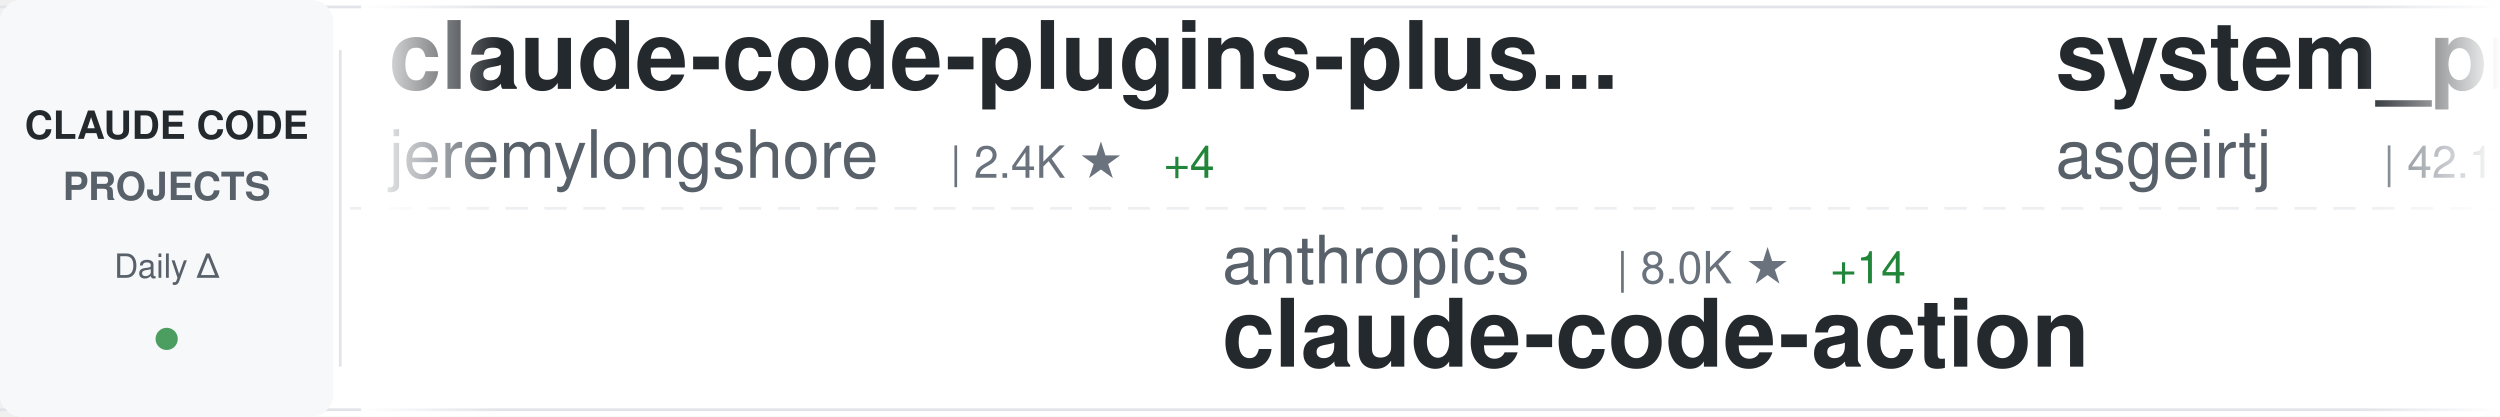
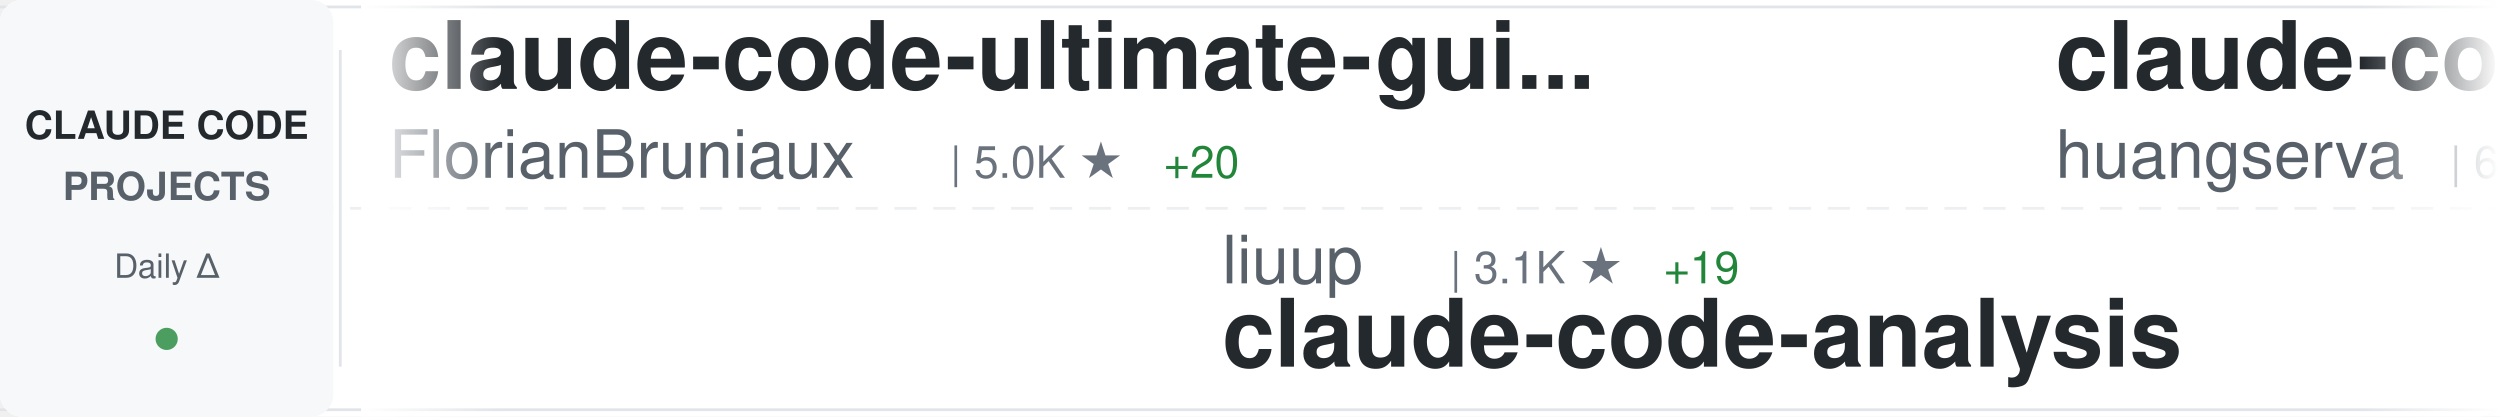
<svg xmlns="http://www.w3.org/2000/svg" width="900" height="150">
  <defs>
    <linearGradient id="awesomeLeftFade" x1="0%" y1="0%" x2="100%" y2="0%">
      <stop offset="0%" style="stop-color:#ffffff;stop-opacity:1" />
      <stop offset="100%" style="stop-color:#ffffff;stop-opacity:0" />
    </linearGradient>
    <linearGradient id="awesomeRightFade" x1="0%" y1="0%" x2="100%" y2="0%">
      <stop offset="0%" style="stop-color:#ffffff;stop-opacity:0" />
      <stop offset="100%" style="stop-color:#ffffff;stop-opacity:1" />
    </linearGradient>
  </defs>
  <rect width="900" height="150" fill="#ffffff" rx="8" />
  <rect x="0" y="2" width="900" height="1" fill="#e1e4e8" />
  <rect x="0" y="147" width="900" height="1" fill="#e1e4e8" />
  <line x1="0" y1="75" x2="900" y2="75" stroke="#e1e4e8" stroke-width="1" stroke-dasharray="8 6" opacity="0.6" />
  <rect x="0" y="0" width="120" height="150" fill="#f6f8fa" rx="8" />
  <text x="60" y="50" font-family="-apple-system, BlinkMacSystemFont, 'Segoe UI', Helvetica, Arial, sans-serif" font-size="14" font-weight="600" fill="#24292e" text-anchor="middle">CLAUDE CODE</text>
  <text x="60" y="72" font-family="-apple-system, BlinkMacSystemFont, 'Segoe UI', Helvetica, Arial, sans-serif" font-size="14" font-weight="600" fill="#586069" text-anchor="middle">PROJECTS</text>
  <text x="60" y="100" font-family="-apple-system, BlinkMacSystemFont, 'Segoe UI', Helvetica, Arial, sans-serif" font-size="12" font-weight="500" fill="#586069" text-anchor="middle">Daily Δ</text>
  <circle cx="60" cy="122" r="4" fill="#22863a" opacity="0.8" />
  <rect x="122" y="18" width="1" height="114" fill="#e1e4e8" />
  <clipPath id="awesomeTickerClip">
    <rect x="130" y="0" width="770" height="150" />
  </clipPath>
  <g clip-path="url(#awesomeTickerClip)">
    <g id="awesomeTickerItems">
      <animateTransform attributeName="transform" attributeType="XML" type="translate" from="0 0" to="-3000 0" dur="54s" repeatCount="indefinite" />
      <g transform="translate(0, 0)">
-         <text x="140" y="32" font-family="-apple-system, BlinkMacSystemFont, 'Segoe UI', Helvetica, Arial, sans-serif" font-size="34" font-weight="600" fill="#24292e">claude-code-plugins-plus...</text>
-         <text x="140" y="64" font-family="-apple-system, BlinkMacSystemFont, 'Segoe UI', Helvetica, Arial, sans-serif" font-size="24" font-weight="400" fill="#586069">jeremylongshore</text>
-         <text x="342" y="64" font-family="-apple-system, BlinkMacSystemFont, 'Segoe UI', Helvetica, Arial, sans-serif" font-size="16" font-weight="500" fill="#6a737d">| 2.4K ★</text>
-         <text x="419" y="64" font-family="-apple-system, BlinkMacSystemFont, 'Segoe UI', Helvetica, Arial, sans-serif" font-size="16" font-weight="500" fill="#22863a"> +4</text>
+         <text x="140" y="32" font-family="-apple-system, BlinkMacSystemFont, 'Segoe UI', Helvetica, Arial, sans-serif" font-size="34" font-weight="600" fill="#24292e">claude-code-ultimate-gui...</text>
+         <text x="140" y="64" font-family="-apple-system, BlinkMacSystemFont, 'Segoe UI', Helvetica, Arial, sans-serif" font-size="24" font-weight="400" fill="#586069">FlorianBruniaux</text>
+         <text x="342" y="64" font-family="-apple-system, BlinkMacSystemFont, 'Segoe UI', Helvetica, Arial, sans-serif" font-size="16" font-weight="500" fill="#6a737d">| 5.0K ★</text>
+         <text x="419" y="64" font-family="-apple-system, BlinkMacSystemFont, 'Segoe UI', Helvetica, Arial, sans-serif" font-size="16" font-weight="500" fill="#22863a"> +20</text>
      </g>
      <g transform="translate(300, 0)">
-         <text x="140" y="102" font-family="-apple-system, BlinkMacSystemFont, 'Segoe UI', Helvetica, Arial, sans-serif" font-size="24" font-weight="400" fill="#586069">anthropics</text>
-         <text x="282" y="102" font-family="-apple-system, BlinkMacSystemFont, 'Segoe UI', Helvetica, Arial, sans-serif" font-size="16" font-weight="500" fill="#6a737d">| 8.0K ★</text>
-         <text x="359" y="102" font-family="-apple-system, BlinkMacSystemFont, 'Segoe UI', Helvetica, Arial, sans-serif" font-size="16" font-weight="500" fill="#22863a"> +14</text>
-         <text x="140" y="132" font-family="-apple-system, BlinkMacSystemFont, 'Segoe UI', Helvetica, Arial, sans-serif" font-size="34" font-weight="600" fill="#24292e">claude-code-action</text>
+         <text x="140" y="102" font-family="-apple-system, BlinkMacSystemFont, 'Segoe UI', Helvetica, Arial, sans-serif" font-size="24" font-weight="400" fill="#586069">liuup</text>
+         <text x="222" y="102" font-family="-apple-system, BlinkMacSystemFont, 'Segoe UI', Helvetica, Arial, sans-serif" font-size="16" font-weight="500" fill="#6a737d">| 3.1K ★</text>
+         <text x="299" y="102" font-family="-apple-system, BlinkMacSystemFont, 'Segoe UI', Helvetica, Arial, sans-serif" font-size="16" font-weight="500" fill="#22863a"> +19</text>
+         <text x="140" y="132" font-family="-apple-system, BlinkMacSystemFont, 'Segoe UI', Helvetica, Arial, sans-serif" font-size="34" font-weight="600" fill="#24292e">claude-code-analysis</text>
      </g>
      <g transform="translate(600, 0)">
-         <text x="140" y="32" font-family="-apple-system, BlinkMacSystemFont, 'Segoe UI', Helvetica, Arial, sans-serif" font-size="34" font-weight="600" fill="#24292e">system_prompts_leaks</text>
-         <text x="140" y="64" font-family="-apple-system, BlinkMacSystemFont, 'Segoe UI', Helvetica, Arial, sans-serif" font-size="24" font-weight="400" fill="#586069">asgeirtj</text>
-         <text x="258" y="64" font-family="-apple-system, BlinkMacSystemFont, 'Segoe UI', Helvetica, Arial, sans-serif" font-size="16" font-weight="500" fill="#6a737d">| 42.1K ★</text>
-         <text x="344" y="64" font-family="-apple-system, BlinkMacSystemFont, 'Segoe UI', Helvetica, Arial, sans-serif" font-size="16" font-weight="500" fill="#22863a"> +164</text>
+         <text x="140" y="32" font-family="-apple-system, BlinkMacSystemFont, 'Segoe UI', Helvetica, Arial, sans-serif" font-size="34" font-weight="600" fill="#24292e">claude-code-cli</text>
+         <text x="140" y="64" font-family="-apple-system, BlinkMacSystemFont, 'Segoe UI', Helvetica, Arial, sans-serif" font-size="24" font-weight="400" fill="#586069">huangserva</text>
+         <text x="282" y="64" font-family="-apple-system, BlinkMacSystemFont, 'Segoe UI', Helvetica, Arial, sans-serif" font-size="16" font-weight="500" fill="#6a737d">| 604 ★</text>
      </g>
      <g transform="translate(900, 0)">
        <text x="140" y="102" font-family="-apple-system, BlinkMacSystemFont, 'Segoe UI', Helvetica, Arial, sans-serif" font-size="24" font-weight="400" fill="#586069">Windy3f3f3f3f</text>
        <text x="318" y="102" font-family="-apple-system, BlinkMacSystemFont, 'Segoe UI', Helvetica, Arial, sans-serif" font-size="16" font-weight="500" fill="#6a737d">| 1.4K ★</text>
        <text x="395" y="102" font-family="-apple-system, BlinkMacSystemFont, 'Segoe UI', Helvetica, Arial, sans-serif" font-size="16" font-weight="500" fill="#22863a"> +4</text>
        <text x="140" y="132" font-family="-apple-system, BlinkMacSystemFont, 'Segoe UI', Helvetica, Arial, sans-serif" font-size="34" font-weight="600" fill="#24292e">claude-code-from-scratch</text>
      </g>
      <g transform="translate(1200, 0)">
-         <text x="140" y="32" font-family="-apple-system, BlinkMacSystemFont, 'Segoe UI', Helvetica, Arial, sans-serif" font-size="34" font-weight="600" fill="#24292e">how-claude-code-works</text>
-         <text x="140" y="64" font-family="-apple-system, BlinkMacSystemFont, 'Segoe UI', Helvetica, Arial, sans-serif" font-size="24" font-weight="400" fill="#586069">Windy3f3f3f3f</text>
-         <text x="318" y="64" font-family="-apple-system, BlinkMacSystemFont, 'Segoe UI', Helvetica, Arial, sans-serif" font-size="16" font-weight="500" fill="#6a737d">| 2.6K ★</text>
-         <text x="395" y="64" font-family="-apple-system, BlinkMacSystemFont, 'Segoe UI', Helvetica, Arial, sans-serif" font-size="16" font-weight="500" fill="#22863a"> +6</text>
+         <text x="140" y="32" font-family="-apple-system, BlinkMacSystemFont, 'Segoe UI', Helvetica, Arial, sans-serif" font-size="34" font-weight="600" fill="#24292e">Claude-Code</text>
+         <text x="140" y="64" font-family="-apple-system, BlinkMacSystemFont, 'Segoe UI', Helvetica, Arial, sans-serif" font-size="24" font-weight="400" fill="#586069">KPR111</text>
+         <text x="234" y="64" font-family="-apple-system, BlinkMacSystemFont, 'Segoe UI', Helvetica, Arial, sans-serif" font-size="16" font-weight="500" fill="#6a737d">| 18 ★</text>
      </g>
      <g transform="translate(1500, 0)">
-         <text x="140" y="102" font-family="-apple-system, BlinkMacSystemFont, 'Segoe UI', Helvetica, Arial, sans-serif" font-size="24" font-weight="400" fill="#586069">https-deeplearning-ai</text>
-         <text x="414" y="102" font-family="-apple-system, BlinkMacSystemFont, 'Segoe UI', Helvetica, Arial, sans-serif" font-size="16" font-weight="500" fill="#6a737d">| 528 ★</text>
-         <text x="140" y="132" font-family="-apple-system, BlinkMacSystemFont, 'Segoe UI', Helvetica, Arial, sans-serif" font-size="34" font-weight="600" fill="#24292e">sc-claude-code-files</text>
+         <text x="140" y="102" font-family="-apple-system, BlinkMacSystemFont, 'Segoe UI', Helvetica, Arial, sans-serif" font-size="24" font-weight="400" fill="#586069">ChinaSiro</text>
+         <text x="270" y="102" font-family="-apple-system, BlinkMacSystemFont, 'Segoe UI', Helvetica, Arial, sans-serif" font-size="16" font-weight="500" fill="#6a737d">| 9.4K ★</text>
+         <text x="347" y="102" font-family="-apple-system, BlinkMacSystemFont, 'Segoe UI', Helvetica, Arial, sans-serif" font-size="16" font-weight="500" fill="#22863a"> +4</text>
+         <text x="140" y="132" font-family="-apple-system, BlinkMacSystemFont, 'Segoe UI', Helvetica, Arial, sans-serif" font-size="34" font-weight="600" fill="#24292e">claude-code-sourcemap</text>
      </g>
      <g transform="translate(1800, 0)">
-         <text x="140" y="32" font-family="-apple-system, BlinkMacSystemFont, 'Segoe UI', Helvetica, Arial, sans-serif" font-size="34" font-weight="600" fill="#24292e">claude-code-source-build</text>
-         <text x="140" y="64" font-family="-apple-system, BlinkMacSystemFont, 'Segoe UI', Helvetica, Arial, sans-serif" font-size="24" font-weight="400" fill="#586069">andrew-kramer-inno</text>
-         <text x="378" y="64" font-family="-apple-system, BlinkMacSystemFont, 'Segoe UI', Helvetica, Arial, sans-serif" font-size="16" font-weight="500" fill="#6a737d">| 591 ★</text>
+         <text x="140" y="32" font-family="-apple-system, BlinkMacSystemFont, 'Segoe UI', Helvetica, Arial, sans-serif" font-size="34" font-weight="600" fill="#24292e">Open-ClaudeCode</text>
+         <text x="140" y="64" font-family="-apple-system, BlinkMacSystemFont, 'Segoe UI', Helvetica, Arial, sans-serif" font-size="24" font-weight="400" fill="#586069">LING71671</text>
+         <text x="270" y="64" font-family="-apple-system, BlinkMacSystemFont, 'Segoe UI', Helvetica, Arial, sans-serif" font-size="16" font-weight="500" fill="#6a737d">| 885 ★</text>
+         <text x="338" y="64" font-family="-apple-system, BlinkMacSystemFont, 'Segoe UI', Helvetica, Arial, sans-serif" font-size="16" font-weight="500" fill="#22863a"> +1</text>
      </g>
      <g transform="translate(2100, 0)">
-         <text x="140" y="102" font-family="-apple-system, BlinkMacSystemFont, 'Segoe UI', Helvetica, Arial, sans-serif" font-size="24" font-weight="400" fill="#586069">shanraisshan</text>
-         <text x="306" y="102" font-family="-apple-system, BlinkMacSystemFont, 'Segoe UI', Helvetica, Arial, sans-serif" font-size="16" font-weight="500" fill="#6a737d">| 57.7K ★</text>
-         <text x="392" y="102" font-family="-apple-system, BlinkMacSystemFont, 'Segoe UI', Helvetica, Arial, sans-serif" font-size="16" font-weight="500" fill="#22863a"> +77</text>
-         <text x="140" y="132" font-family="-apple-system, BlinkMacSystemFont, 'Segoe UI', Helvetica, Arial, sans-serif" font-size="34" font-weight="600" fill="#24292e">claude-code-best-practic...</text>
+         <text x="140" y="102" font-family="-apple-system, BlinkMacSystemFont, 'Segoe UI', Helvetica, Arial, sans-serif" font-size="24" font-weight="400" fill="#586069">ponponon</text>
+         <text x="258" y="102" font-family="-apple-system, BlinkMacSystemFont, 'Segoe UI', Helvetica, Arial, sans-serif" font-size="16" font-weight="500" fill="#6a737d">| 2.3K ★</text>
+         <text x="140" y="132" font-family="-apple-system, BlinkMacSystemFont, 'Segoe UI', Helvetica, Arial, sans-serif" font-size="34" font-weight="600" fill="#24292e">claude_code_src</text>
      </g>
      <g transform="translate(2400, 0)">
-         <text x="140" y="32" font-family="-apple-system, BlinkMacSystemFont, 'Segoe UI', Helvetica, Arial, sans-serif" font-size="34" font-weight="600" fill="#24292e">claude-code-book</text>
-         <text x="140" y="64" font-family="-apple-system, BlinkMacSystemFont, 'Segoe UI', Helvetica, Arial, sans-serif" font-size="24" font-weight="400" fill="#586069">lintsinghua</text>
-         <text x="294" y="64" font-family="-apple-system, BlinkMacSystemFont, 'Segoe UI', Helvetica, Arial, sans-serif" font-size="16" font-weight="500" fill="#6a737d">| 3.7K ★</text>
-         <text x="371" y="64" font-family="-apple-system, BlinkMacSystemFont, 'Segoe UI', Helvetica, Arial, sans-serif" font-size="16" font-weight="500" fill="#22863a"> +12</text>
+         <text x="140" y="32" font-family="-apple-system, BlinkMacSystemFont, 'Segoe UI', Helvetica, Arial, sans-serif" font-size="34" font-weight="600" fill="#24292e">ralph-claude-code</text>
+         <text x="140" y="64" font-family="-apple-system, BlinkMacSystemFont, 'Segoe UI', Helvetica, Arial, sans-serif" font-size="24" font-weight="400" fill="#586069">frankbria</text>
+         <text x="270" y="64" font-family="-apple-system, BlinkMacSystemFont, 'Segoe UI', Helvetica, Arial, sans-serif" font-size="16" font-weight="500" fill="#6a737d">| 9.3K ★</text>
+         <text x="347" y="64" font-family="-apple-system, BlinkMacSystemFont, 'Segoe UI', Helvetica, Arial, sans-serif" font-size="16" font-weight="500" fill="#22863a"> +15</text>
      </g>
      <g transform="translate(2700, 0)">
-         <text x="140" y="102" font-family="-apple-system, BlinkMacSystemFont, 'Segoe UI', Helvetica, Arial, sans-serif" font-size="24" font-weight="400" fill="#586069">luongnv89</text>
-         <text x="270" y="102" font-family="-apple-system, BlinkMacSystemFont, 'Segoe UI', Helvetica, Arial, sans-serif" font-size="16" font-weight="500" fill="#6a737d">| 37.1K ★</text>
-         <text x="356" y="102" font-family="-apple-system, BlinkMacSystemFont, 'Segoe UI', Helvetica, Arial, sans-serif" font-size="16" font-weight="500" fill="#22863a"> +92</text>
-         <text x="140" y="132" font-family="-apple-system, BlinkMacSystemFont, 'Segoe UI', Helvetica, Arial, sans-serif" font-size="34" font-weight="600" fill="#24292e">claude-howto</text>
+         <text x="140" y="102" font-family="-apple-system, BlinkMacSystemFont, 'Segoe UI', Helvetica, Arial, sans-serif" font-size="24" font-weight="400" fill="#586069">pedrohcgs</text>
+         <text x="270" y="102" font-family="-apple-system, BlinkMacSystemFont, 'Segoe UI', Helvetica, Arial, sans-serif" font-size="16" font-weight="500" fill="#6a737d">| 1.3K ★</text>
+         <text x="347" y="102" font-family="-apple-system, BlinkMacSystemFont, 'Segoe UI', Helvetica, Arial, sans-serif" font-size="16" font-weight="500" fill="#22863a"> +4</text>
+         <text x="140" y="132" font-family="-apple-system, BlinkMacSystemFont, 'Segoe UI', Helvetica, Arial, sans-serif" font-size="34" font-weight="600" fill="#24292e">claude-code-my-workflow</text>
      </g>
      <g transform="translate(3000, 0)">
-         <text x="140" y="32" font-family="-apple-system, BlinkMacSystemFont, 'Segoe UI', Helvetica, Arial, sans-serif" font-size="34" font-weight="600" fill="#24292e">claude-code-plugins-plus...</text>
-         <text x="140" y="64" font-family="-apple-system, BlinkMacSystemFont, 'Segoe UI', Helvetica, Arial, sans-serif" font-size="24" font-weight="400" fill="#586069">jeremylongshore</text>
-         <text x="342" y="64" font-family="-apple-system, BlinkMacSystemFont, 'Segoe UI', Helvetica, Arial, sans-serif" font-size="16" font-weight="500" fill="#6a737d">| 2.4K ★</text>
-         <text x="419" y="64" font-family="-apple-system, BlinkMacSystemFont, 'Segoe UI', Helvetica, Arial, sans-serif" font-size="16" font-weight="500" fill="#22863a"> +4</text>
+         <text x="140" y="32" font-family="-apple-system, BlinkMacSystemFont, 'Segoe UI', Helvetica, Arial, sans-serif" font-size="34" font-weight="600" fill="#24292e">claude-code-ultimate-gui...</text>
+         <text x="140" y="64" font-family="-apple-system, BlinkMacSystemFont, 'Segoe UI', Helvetica, Arial, sans-serif" font-size="24" font-weight="400" fill="#586069">FlorianBruniaux</text>
+         <text x="342" y="64" font-family="-apple-system, BlinkMacSystemFont, 'Segoe UI', Helvetica, Arial, sans-serif" font-size="16" font-weight="500" fill="#6a737d">| 5.0K ★</text>
+         <text x="419" y="64" font-family="-apple-system, BlinkMacSystemFont, 'Segoe UI', Helvetica, Arial, sans-serif" font-size="16" font-weight="500" fill="#22863a"> +20</text>
      </g>
      <g transform="translate(3300, 0)">
-         <text x="140" y="102" font-family="-apple-system, BlinkMacSystemFont, 'Segoe UI', Helvetica, Arial, sans-serif" font-size="24" font-weight="400" fill="#586069">anthropics</text>
-         <text x="282" y="102" font-family="-apple-system, BlinkMacSystemFont, 'Segoe UI', Helvetica, Arial, sans-serif" font-size="16" font-weight="500" fill="#6a737d">| 8.0K ★</text>
-         <text x="359" y="102" font-family="-apple-system, BlinkMacSystemFont, 'Segoe UI', Helvetica, Arial, sans-serif" font-size="16" font-weight="500" fill="#22863a"> +14</text>
-         <text x="140" y="132" font-family="-apple-system, BlinkMacSystemFont, 'Segoe UI', Helvetica, Arial, sans-serif" font-size="34" font-weight="600" fill="#24292e">claude-code-action</text>
+         <text x="140" y="102" font-family="-apple-system, BlinkMacSystemFont, 'Segoe UI', Helvetica, Arial, sans-serif" font-size="24" font-weight="400" fill="#586069">liuup</text>
+         <text x="222" y="102" font-family="-apple-system, BlinkMacSystemFont, 'Segoe UI', Helvetica, Arial, sans-serif" font-size="16" font-weight="500" fill="#6a737d">| 3.1K ★</text>
+         <text x="299" y="102" font-family="-apple-system, BlinkMacSystemFont, 'Segoe UI', Helvetica, Arial, sans-serif" font-size="16" font-weight="500" fill="#22863a"> +19</text>
+         <text x="140" y="132" font-family="-apple-system, BlinkMacSystemFont, 'Segoe UI', Helvetica, Arial, sans-serif" font-size="34" font-weight="600" fill="#24292e">claude-code-analysis</text>
      </g>
      <g transform="translate(3600, 0)">
-         <text x="140" y="32" font-family="-apple-system, BlinkMacSystemFont, 'Segoe UI', Helvetica, Arial, sans-serif" font-size="34" font-weight="600" fill="#24292e">system_prompts_leaks</text>
-         <text x="140" y="64" font-family="-apple-system, BlinkMacSystemFont, 'Segoe UI', Helvetica, Arial, sans-serif" font-size="24" font-weight="400" fill="#586069">asgeirtj</text>
-         <text x="258" y="64" font-family="-apple-system, BlinkMacSystemFont, 'Segoe UI', Helvetica, Arial, sans-serif" font-size="16" font-weight="500" fill="#6a737d">| 42.1K ★</text>
-         <text x="344" y="64" font-family="-apple-system, BlinkMacSystemFont, 'Segoe UI', Helvetica, Arial, sans-serif" font-size="16" font-weight="500" fill="#22863a"> +164</text>
+         <text x="140" y="32" font-family="-apple-system, BlinkMacSystemFont, 'Segoe UI', Helvetica, Arial, sans-serif" font-size="34" font-weight="600" fill="#24292e">claude-code-cli</text>
+         <text x="140" y="64" font-family="-apple-system, BlinkMacSystemFont, 'Segoe UI', Helvetica, Arial, sans-serif" font-size="24" font-weight="400" fill="#586069">huangserva</text>
+         <text x="282" y="64" font-family="-apple-system, BlinkMacSystemFont, 'Segoe UI', Helvetica, Arial, sans-serif" font-size="16" font-weight="500" fill="#6a737d">| 604 ★</text>
      </g>
      <g transform="translate(3900, 0)">
        <text x="140" y="102" font-family="-apple-system, BlinkMacSystemFont, 'Segoe UI', Helvetica, Arial, sans-serif" font-size="24" font-weight="400" fill="#586069">Windy3f3f3f3f</text>
        <text x="318" y="102" font-family="-apple-system, BlinkMacSystemFont, 'Segoe UI', Helvetica, Arial, sans-serif" font-size="16" font-weight="500" fill="#6a737d">| 1.4K ★</text>
        <text x="395" y="102" font-family="-apple-system, BlinkMacSystemFont, 'Segoe UI', Helvetica, Arial, sans-serif" font-size="16" font-weight="500" fill="#22863a"> +4</text>
        <text x="140" y="132" font-family="-apple-system, BlinkMacSystemFont, 'Segoe UI', Helvetica, Arial, sans-serif" font-size="34" font-weight="600" fill="#24292e">claude-code-from-scratch</text>
      </g>
    </g>
  </g>
  <rect x="130" y="0" width="50" height="150" fill="url(#awesomeLeftFade)" />
  <rect x="850" y="0" width="50" height="150" fill="url(#awesomeRightFade)" />
</svg>
